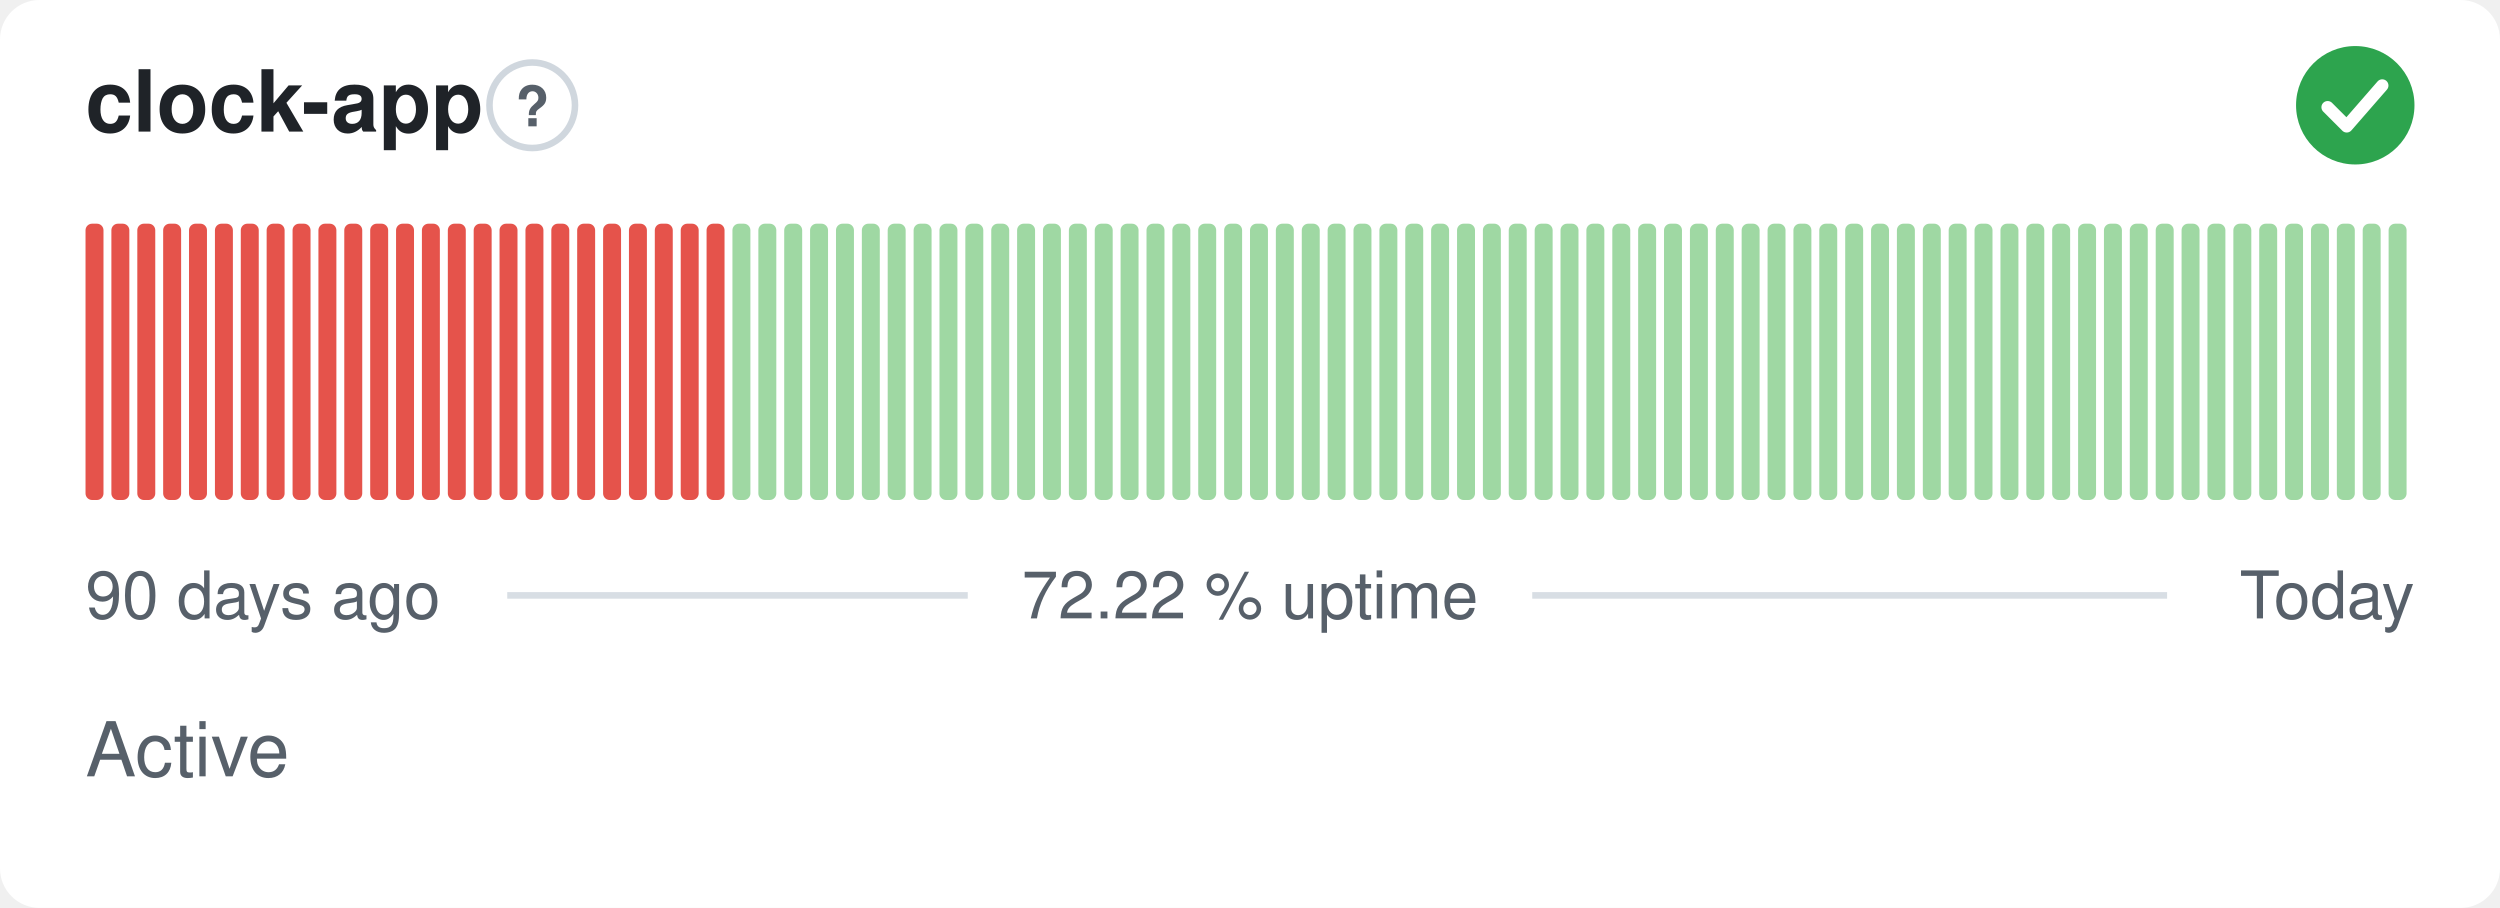
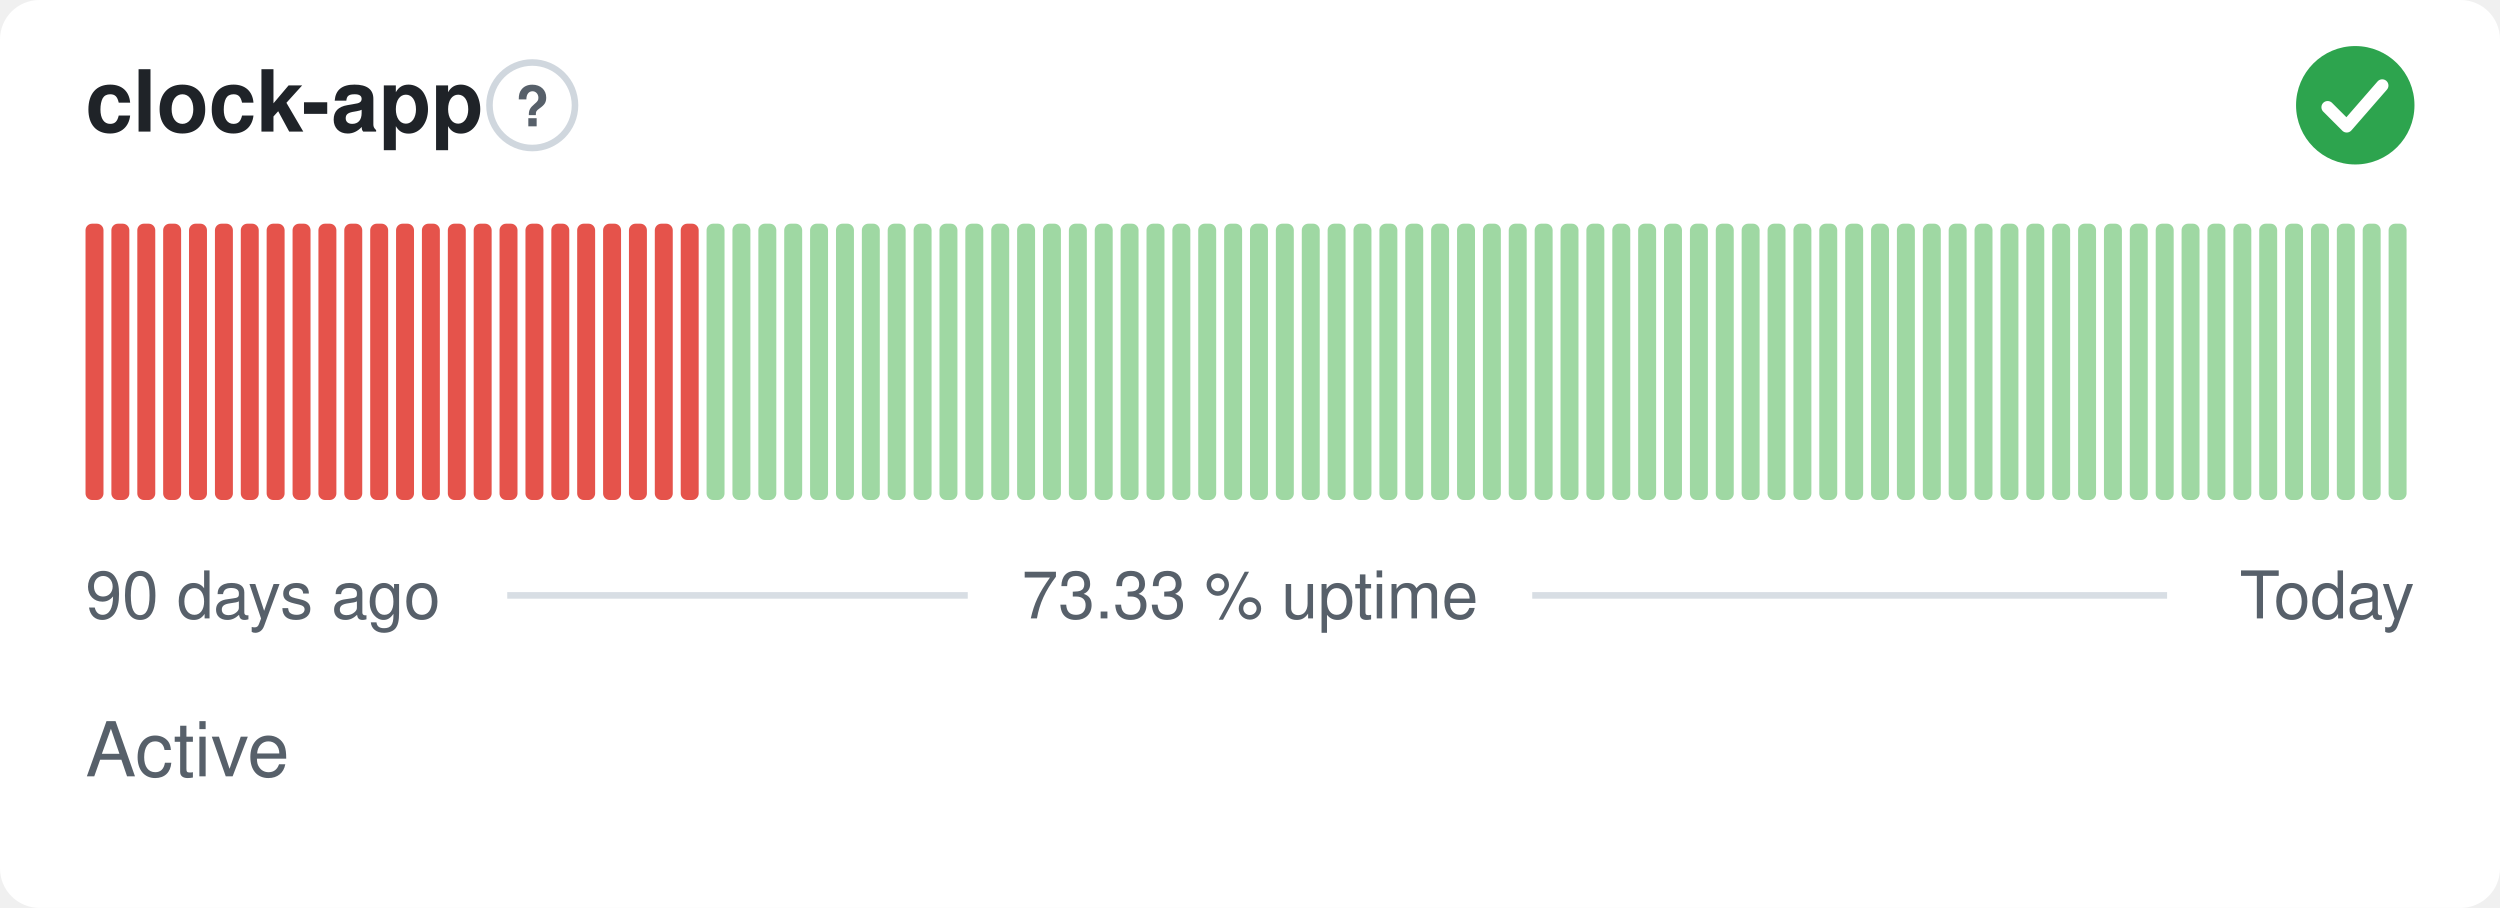
- <svg xmlns="http://www.w3.org/2000/svg" width="380" height="138" viewBox="0 0 380 138" role="img" aria-label="clock-app: Active, 72.22 % uptime over the last 90 days" font-family="-apple-system,BlinkMacSystemFont,'Segoe UI',Helvetica,Arial,sans-serif">
+ <svg xmlns="http://www.w3.org/2000/svg" width="380" height="138" viewBox="0 0 380 138" role="img" aria-label="clock-app: Active, 73.33 % uptime over the last 90 days" font-family="-apple-system,BlinkMacSystemFont,'Segoe UI',Helvetica,Arial,sans-serif">
  <style>
    @media (prefers-color-scheme: dark) {
      .bg { fill: #0d1117 }
      .title { fill: #e6edf3 }
      .muted { fill: #8b949e }
      .hint { stroke: #30363d }
      .rule { stroke: #30363d }
      .nodata { fill: #21262d }
    }
  </style>
  <rect class="bg" width="380" height="138" rx="6" fill="#ffffff" />
  <text class="title" x="13" y="20" font-size="13" font-weight="600" fill="#1f2328">clock-app</text>
  <circle class="hint" cx="80.9" cy="16" r="6.5" fill="none" stroke="#d0d7de" stroke-width="1" />
  <text class="muted" x="80.9" y="19.2" text-anchor="middle" font-size="8.5" font-weight="700" fill="#57606a">?</text>
  <circle cx="358" cy="16" r="9" fill="#2da44e" />
  <path d="M353.80 16.30l2.90 2.90 5.40 -6.20" fill="none" stroke="#fff" stroke-width="1.89" stroke-linecap="round" stroke-linejoin="round" />
  <rect x="13.00" y="34.00" width="2.73" height="42.00" rx="1" fill="#e5534b" />
  <rect x="16.93" y="34.00" width="2.73" height="42.00" rx="1" fill="#e5534b" />
  <rect x="20.87" y="34.00" width="2.73" height="42.00" rx="1" fill="#e5534b" />
  <rect x="24.80" y="34.00" width="2.73" height="42.00" rx="1" fill="#e5534b" />
  <rect x="28.73" y="34.00" width="2.73" height="42.00" rx="1" fill="#e5534b" />
  <rect x="32.67" y="34.00" width="2.73" height="42.00" rx="1" fill="#e5534b" />
  <rect x="36.60" y="34.00" width="2.73" height="42.00" rx="1" fill="#e5534b" />
  <rect x="40.53" y="34.00" width="2.73" height="42.00" rx="1" fill="#e5534b" />
  <rect x="44.47" y="34.00" width="2.73" height="42.00" rx="1" fill="#e5534b" />
  <rect x="48.40" y="34.00" width="2.73" height="42.00" rx="1" fill="#e5534b" />
  <rect x="52.33" y="34.00" width="2.73" height="42.00" rx="1" fill="#e5534b" />
  <rect x="56.27" y="34.00" width="2.73" height="42.00" rx="1" fill="#e5534b" />
  <rect x="60.20" y="34.00" width="2.73" height="42.00" rx="1" fill="#e5534b" />
  <rect x="64.13" y="34.00" width="2.73" height="42.00" rx="1" fill="#e5534b" />
  <rect x="68.07" y="34.00" width="2.73" height="42.00" rx="1" fill="#e5534b" />
  <rect x="72.00" y="34.00" width="2.73" height="42.00" rx="1" fill="#e5534b" />
  <rect x="75.93" y="34.00" width="2.73" height="42.00" rx="1" fill="#e5534b" />
  <rect x="79.87" y="34.00" width="2.73" height="42.00" rx="1" fill="#e5534b" />
  <rect x="83.80" y="34.00" width="2.73" height="42.00" rx="1" fill="#e5534b" />
  <rect x="87.73" y="34.00" width="2.73" height="42.00" rx="1" fill="#e5534b" />
  <rect x="91.67" y="34.00" width="2.73" height="42.00" rx="1" fill="#e5534b" />
  <rect x="95.60" y="34.00" width="2.73" height="42.00" rx="1" fill="#e5534b" />
  <rect x="99.53" y="34.00" width="2.73" height="42.00" rx="1" fill="#e5534b" />
  <rect x="103.47" y="34.00" width="2.73" height="42.00" rx="1" fill="#e5534b" />
-   <rect x="107.40" y="34.00" width="2.73" height="42.00" rx="1" fill="#e5534b" />
+   <rect x="107.40" y="34.00" width="2.73" height="42.00" rx="1" fill="#9fd8a3" />
  <rect x="111.33" y="34.00" width="2.73" height="42.00" rx="1" fill="#9fd8a3" />
  <rect x="115.27" y="34.00" width="2.73" height="42.00" rx="1" fill="#9fd8a3" />
  <rect x="119.20" y="34.00" width="2.73" height="42.00" rx="1" fill="#9fd8a3" />
  <rect x="123.13" y="34.00" width="2.73" height="42.00" rx="1" fill="#9fd8a3" />
  <rect x="127.07" y="34.00" width="2.73" height="42.00" rx="1" fill="#9fd8a3" />
  <rect x="131.00" y="34.00" width="2.73" height="42.00" rx="1" fill="#9fd8a3" />
  <rect x="134.93" y="34.00" width="2.73" height="42.00" rx="1" fill="#9fd8a3" />
  <rect x="138.87" y="34.00" width="2.73" height="42.00" rx="1" fill="#9fd8a3" />
  <rect x="142.80" y="34.00" width="2.73" height="42.00" rx="1" fill="#9fd8a3" />
  <rect x="146.73" y="34.00" width="2.73" height="42.00" rx="1" fill="#9fd8a3" />
  <rect x="150.67" y="34.00" width="2.73" height="42.00" rx="1" fill="#9fd8a3" />
  <rect x="154.60" y="34.00" width="2.73" height="42.00" rx="1" fill="#9fd8a3" />
  <rect x="158.53" y="34.00" width="2.73" height="42.00" rx="1" fill="#9fd8a3" />
  <rect x="162.47" y="34.00" width="2.73" height="42.00" rx="1" fill="#9fd8a3" />
  <rect x="166.40" y="34.00" width="2.73" height="42.00" rx="1" fill="#9fd8a3" />
  <rect x="170.33" y="34.00" width="2.73" height="42.00" rx="1" fill="#9fd8a3" />
  <rect x="174.27" y="34.00" width="2.73" height="42.00" rx="1" fill="#9fd8a3" />
  <rect x="178.20" y="34.00" width="2.73" height="42.00" rx="1" fill="#9fd8a3" />
  <rect x="182.13" y="34.00" width="2.73" height="42.00" rx="1" fill="#9fd8a3" />
  <rect x="186.07" y="34.00" width="2.73" height="42.00" rx="1" fill="#9fd8a3" />
  <rect x="190.00" y="34.00" width="2.73" height="42.00" rx="1" fill="#9fd8a3" />
  <rect x="193.93" y="34.00" width="2.73" height="42.00" rx="1" fill="#9fd8a3" />
  <rect x="197.87" y="34.00" width="2.73" height="42.00" rx="1" fill="#9fd8a3" />
  <rect x="201.80" y="34.00" width="2.73" height="42.00" rx="1" fill="#9fd8a3" />
  <rect x="205.73" y="34.00" width="2.73" height="42.00" rx="1" fill="#9fd8a3" />
  <rect x="209.67" y="34.00" width="2.73" height="42.00" rx="1" fill="#9fd8a3" />
  <rect x="213.60" y="34.00" width="2.73" height="42.00" rx="1" fill="#9fd8a3" />
  <rect x="217.53" y="34.00" width="2.73" height="42.00" rx="1" fill="#9fd8a3" />
  <rect x="221.47" y="34.00" width="2.73" height="42.00" rx="1" fill="#9fd8a3" />
  <rect x="225.40" y="34.00" width="2.73" height="42.00" rx="1" fill="#9fd8a3" />
  <rect x="229.33" y="34.00" width="2.73" height="42.00" rx="1" fill="#9fd8a3" />
  <rect x="233.27" y="34.00" width="2.73" height="42.00" rx="1" fill="#9fd8a3" />
  <rect x="237.20" y="34.00" width="2.73" height="42.00" rx="1" fill="#9fd8a3" />
  <rect x="241.13" y="34.00" width="2.73" height="42.00" rx="1" fill="#9fd8a3" />
  <rect x="245.07" y="34.00" width="2.73" height="42.00" rx="1" fill="#9fd8a3" />
  <rect x="249.00" y="34.00" width="2.73" height="42.00" rx="1" fill="#9fd8a3" />
  <rect x="252.93" y="34.00" width="2.73" height="42.00" rx="1" fill="#9fd8a3" />
  <rect x="256.87" y="34.00" width="2.73" height="42.00" rx="1" fill="#9fd8a3" />
  <rect x="260.80" y="34.00" width="2.73" height="42.00" rx="1" fill="#9fd8a3" />
  <rect x="264.73" y="34.00" width="2.73" height="42.00" rx="1" fill="#9fd8a3" />
  <rect x="268.67" y="34.00" width="2.73" height="42.00" rx="1" fill="#9fd8a3" />
  <rect x="272.60" y="34.00" width="2.73" height="42.00" rx="1" fill="#9fd8a3" />
  <rect x="276.53" y="34.00" width="2.73" height="42.00" rx="1" fill="#9fd8a3" />
  <rect x="280.47" y="34.00" width="2.73" height="42.00" rx="1" fill="#9fd8a3" />
  <rect x="284.40" y="34.00" width="2.73" height="42.00" rx="1" fill="#9fd8a3" />
  <rect x="288.33" y="34.00" width="2.73" height="42.00" rx="1" fill="#9fd8a3" />
  <rect x="292.27" y="34.00" width="2.73" height="42.00" rx="1" fill="#9fd8a3" />
  <rect x="296.20" y="34.00" width="2.73" height="42.00" rx="1" fill="#9fd8a3" />
  <rect x="300.13" y="34.00" width="2.73" height="42.00" rx="1" fill="#9fd8a3" />
  <rect x="304.07" y="34.00" width="2.73" height="42.00" rx="1" fill="#9fd8a3" />
  <rect x="308.00" y="34.00" width="2.73" height="42.00" rx="1" fill="#9fd8a3" />
  <rect x="311.93" y="34.00" width="2.73" height="42.00" rx="1" fill="#9fd8a3" />
  <rect x="315.87" y="34.00" width="2.73" height="42.00" rx="1" fill="#9fd8a3" />
  <rect x="319.80" y="34.00" width="2.73" height="42.00" rx="1" fill="#9fd8a3" />
  <rect x="323.73" y="34.00" width="2.73" height="42.00" rx="1" fill="#9fd8a3" />
  <rect x="327.67" y="34.00" width="2.73" height="42.00" rx="1" fill="#9fd8a3" />
  <rect x="331.60" y="34.00" width="2.73" height="42.00" rx="1" fill="#9fd8a3" />
  <rect x="335.53" y="34.00" width="2.73" height="42.00" rx="1" fill="#9fd8a3" />
  <rect x="339.47" y="34.00" width="2.73" height="42.00" rx="1" fill="#9fd8a3" />
  <rect x="343.40" y="34.00" width="2.73" height="42.00" rx="1" fill="#9fd8a3" />
  <rect x="347.33" y="34.00" width="2.73" height="42.00" rx="1" fill="#9fd8a3" />
  <rect x="351.27" y="34.00" width="2.73" height="42.00" rx="1" fill="#9fd8a3" />
  <rect x="355.20" y="34.00" width="2.73" height="42.00" rx="1" fill="#9fd8a3" />
  <rect x="359.13" y="34.00" width="2.73" height="42.00" rx="1" fill="#9fd8a3" />
  <rect x="363.07" y="34.00" width="2.73" height="42.00" rx="1" fill="#9fd8a3" />
  <text class="muted" x="13" y="94" font-size="10" fill="#57606a">90 days ago</text>
-   <text class="muted" x="190" y="94" text-anchor="middle" font-size="10" fill="#57606a">72.22 % uptime</text>
+   <text class="muted" x="190" y="94" text-anchor="middle" font-size="10" fill="#57606a">73.33 % uptime</text>
  <text class="muted" x="367" y="94" text-anchor="end" font-size="10" fill="#57606a">Today</text>
  <line class="rule" x1="77.1" y1="90.5" x2="147.1" y2="90.5" stroke="#d8dee4" stroke-width="1" />
  <line class="rule" x1="232.9" y1="90.5" x2="329.4" y2="90.5" stroke="#d8dee4" stroke-width="1" />
  <text class="muted" x="13" y="118" font-size="11.5" fill="#57606a">Active</text>
</svg>
